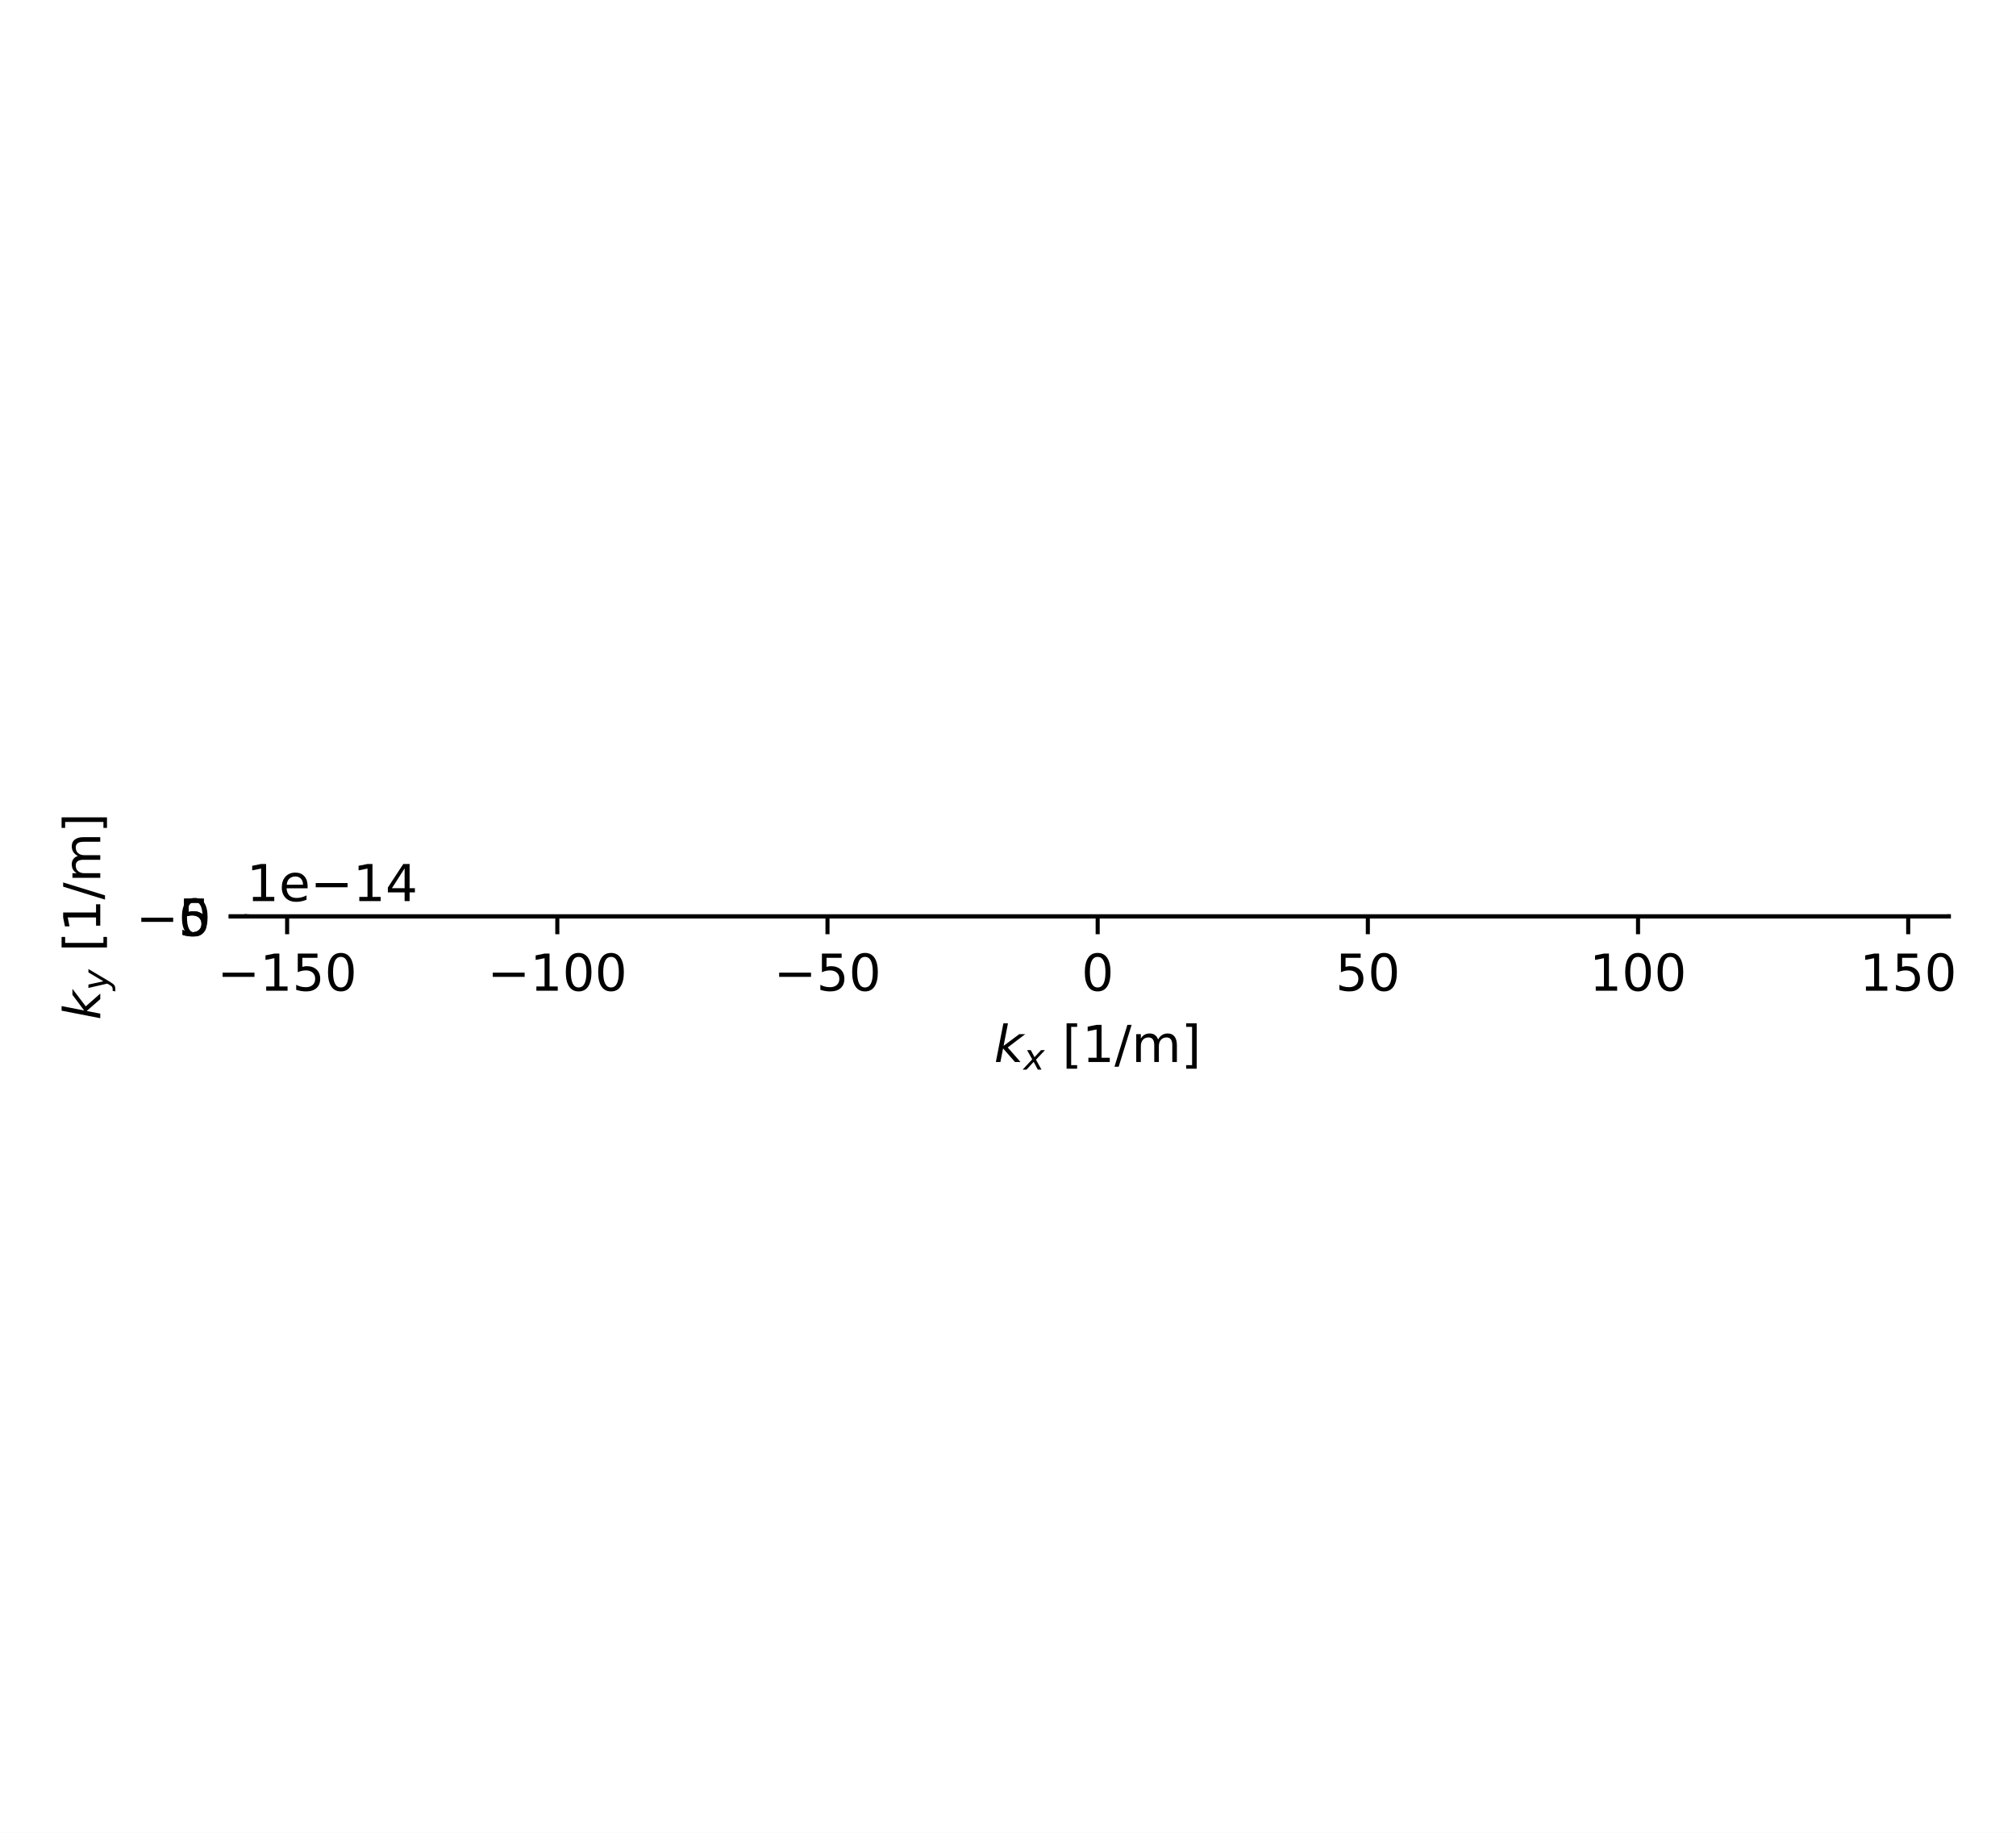
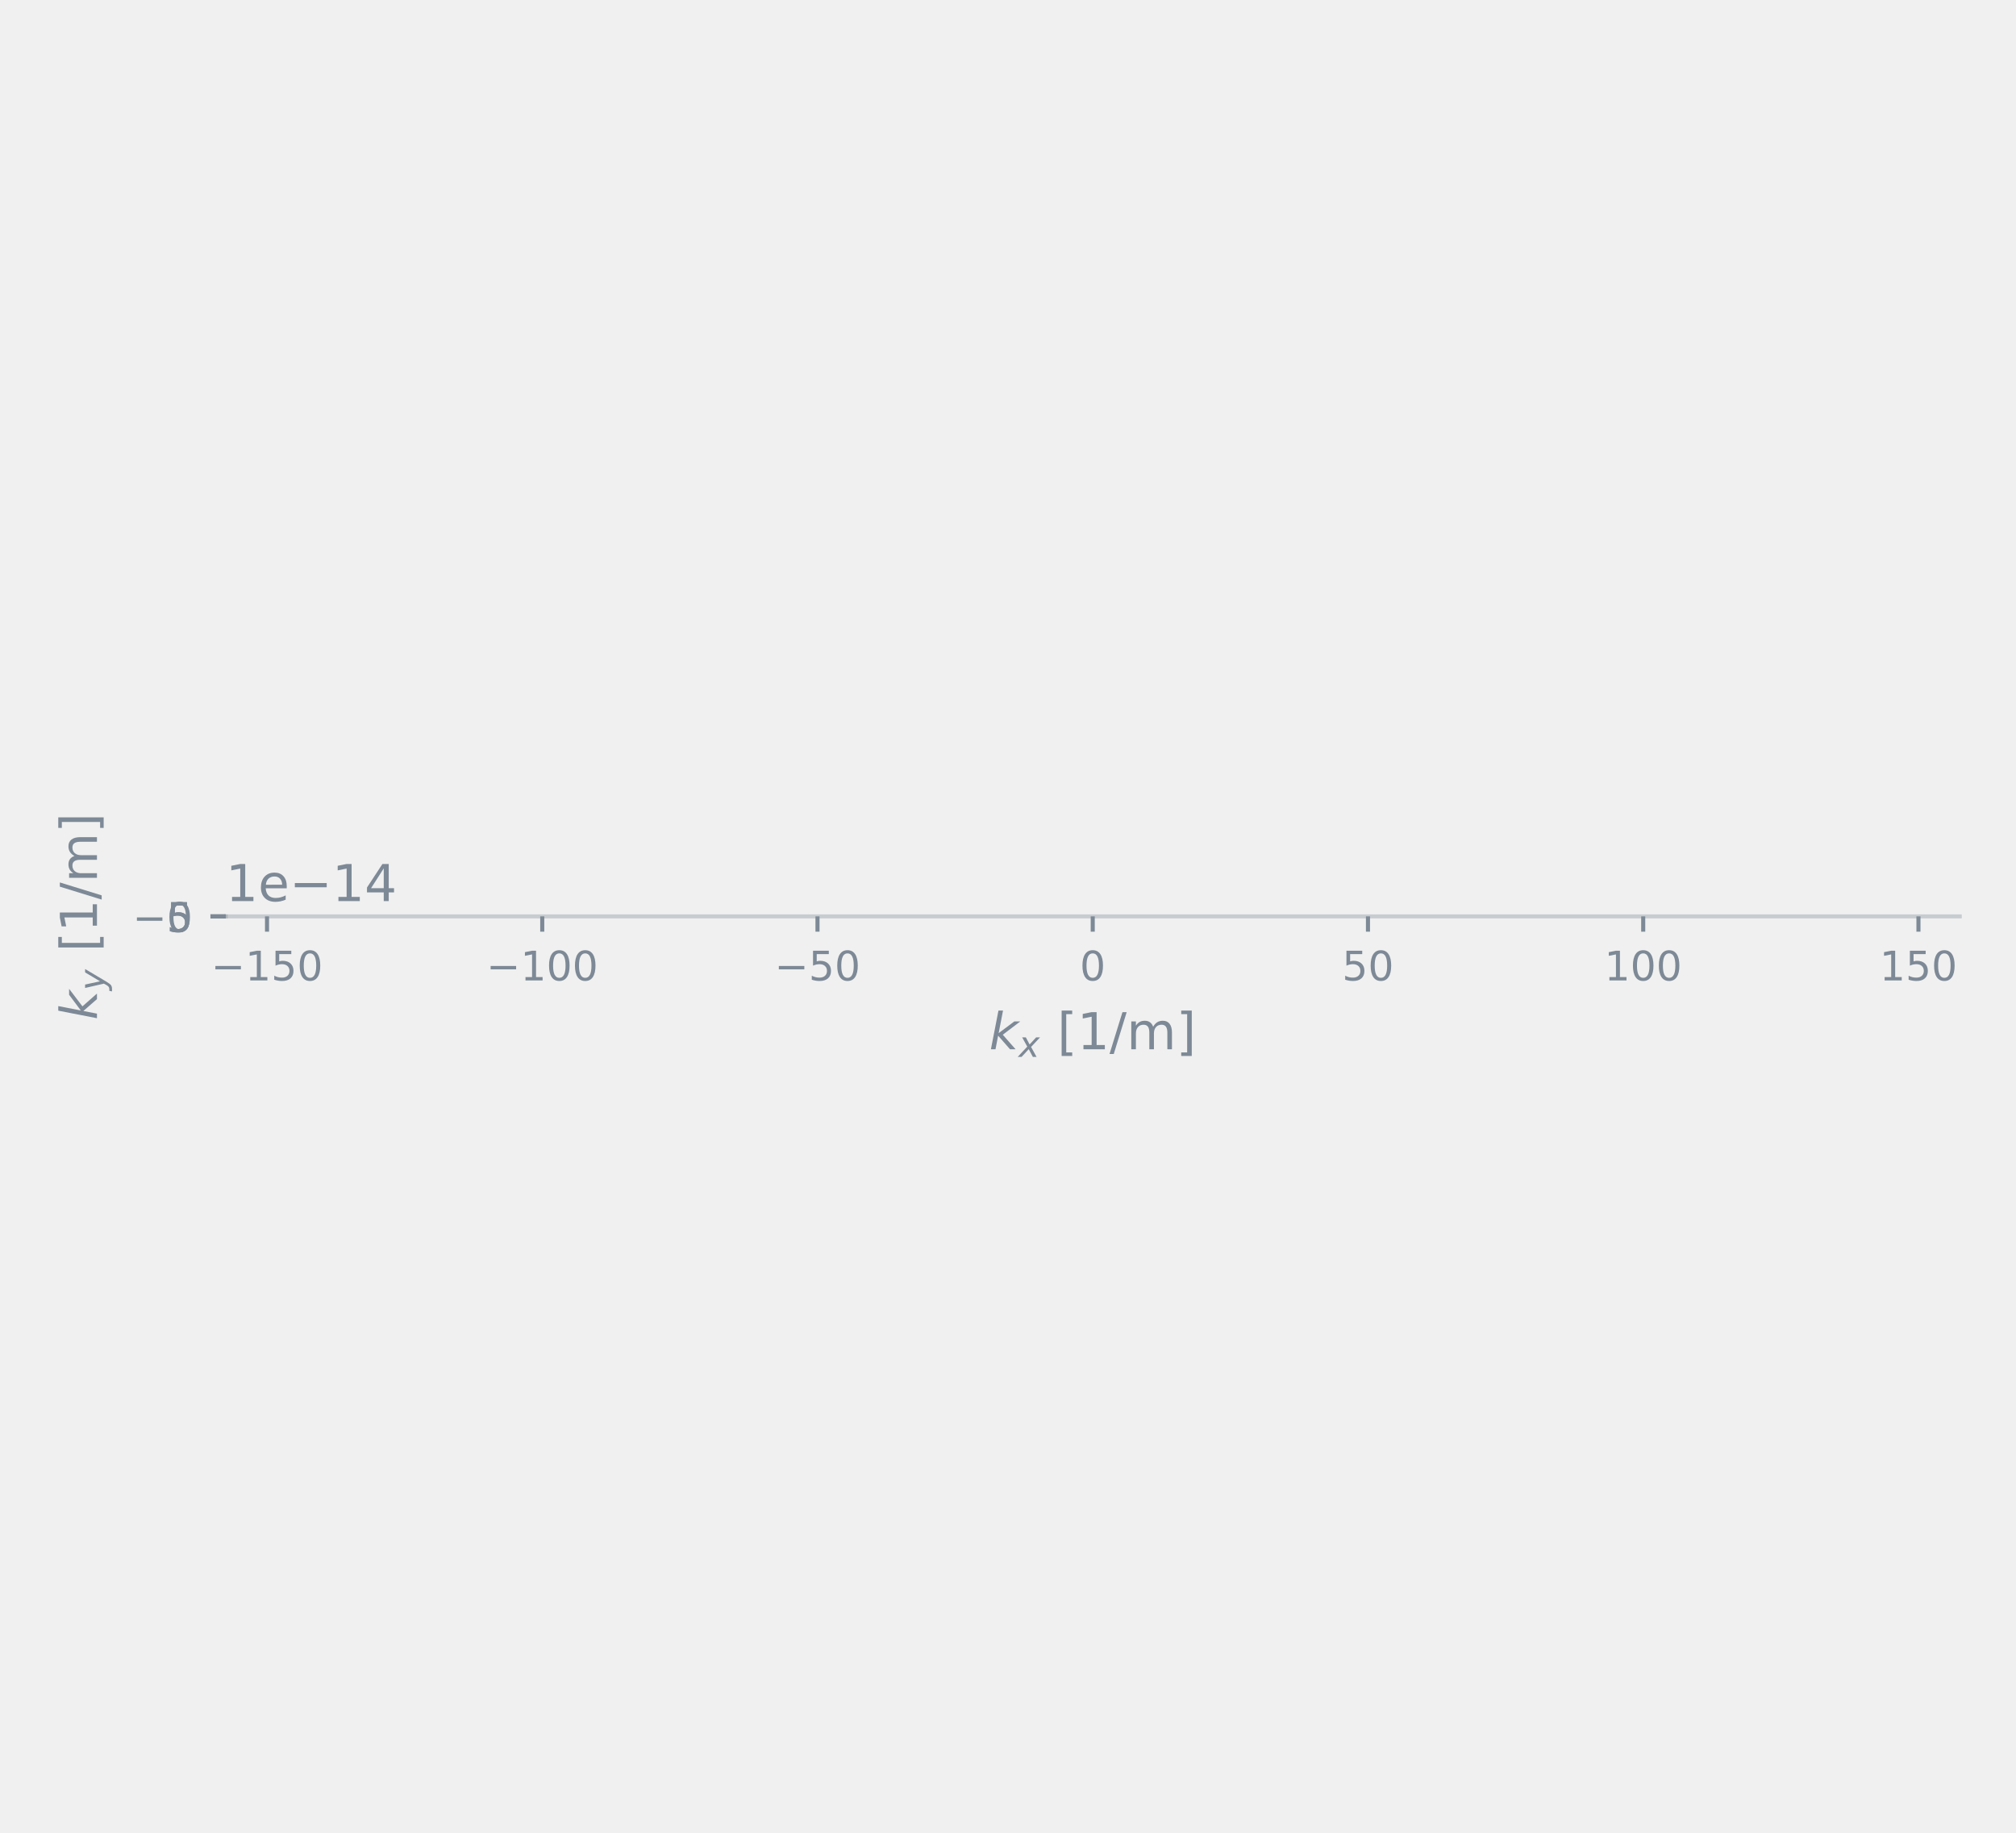
<svg xmlns="http://www.w3.org/2000/svg" xmlns:xlink="http://www.w3.org/1999/xlink" width="396pt" height="360pt" viewBox="0 0 396 360" version="1.1">
  <defs>
    <style type="text/css">*{stroke-linejoin: round; stroke-linecap: butt}</style>
  </defs>
  <g id="figure_1">
    <g id="patch_1">
-       <path d="M 0 360  L 396 360  L 396 0  L 0 0  z " style="fill: #ffffff" />
+       <path d="M 0 360  L 396 360  L 396 0  L 0 0  L 0 360  z " style="fill: none" />
    </g>
    <g id="axes_1">
      <g id="patch_2">
-         <path d="M 48.44 180  L 382.787 180  L 382.787 180  L 48.44 180  z " style="fill: #ffffff" />
+         <path d="M 44.34 180  L 384.947 180  L 384.947 180  L 44.34 180  L 44.34 180  z " style="fill: none" />
      </g>
      <g id="PathCollection_1">
        <defs>
-           <path id="mf7d79b3237" d="M 0 0.612  C 0.162 0.612 0.318 0.548 0.433 0.433  C 0.548 0.318 0.612 0.162 0.612 0  C 0.612 -0.162 0.548 -0.318 0.433 -0.433  C 0.318 -0.548 0.162 -0.612 0 -0.612  C -0.162 -0.612 -0.318 -0.548 -0.433 -0.433  C -0.548 -0.318 -0.612 -0.162 -0.612 0  C -0.612 0.162 -0.548 0.318 -0.433 0.433  C -0.318 0.548 -0.162 0.612 0 0.612  z " style="stroke: #1f77b4" />
+           <path id="m4d5f948a4a" d="M 0 0.612  C 0.162 0.612 0.318 0.548 0.433 0.433  C 0.548 0.318 0.612 0.162 0.612 0  C 0.612 -0.162 0.548 -0.318 0.433 -0.433  C 0.318 -0.548 0.162 -0.612 0 -0.612  C -0.162 -0.612 -0.318 -0.548 -0.433 -0.433  C -0.548 -0.318 -0.612 -0.162 -0.612 0  C -0.612 0.162 -0.548 0.318 -0.433 0.433  C -0.318 0.548 -0.162 0.612 0 0.612  z " style="stroke: #2a78d6" />
        </defs>
-         <g clip-path="url(#p5c875f4a18)">
-           <use xlink:href="#mf7d79b3237" x="63.638" y="180" style="fill: #1f77b4; stroke: #1f77b4" />
-           <use xlink:href="#mf7d79b3237" x="68.462" y="180" style="fill: #1f77b4; stroke: #1f77b4" />
-           <use xlink:href="#mf7d79b3237" x="73.287" y="180" style="fill: #1f77b4; stroke: #1f77b4" />
-           <use xlink:href="#mf7d79b3237" x="78.112" y="180" style="fill: #1f77b4; stroke: #1f77b4" />
-           <use xlink:href="#mf7d79b3237" x="82.936" y="180" style="fill: #1f77b4; stroke: #1f77b4" />
-           <use xlink:href="#mf7d79b3237" x="87.761" y="180" style="fill: #1f77b4; stroke: #1f77b4" />
-           <use xlink:href="#mf7d79b3237" x="92.585" y="180" style="fill: #1f77b4; stroke: #1f77b4" />
-           <use xlink:href="#mf7d79b3237" x="97.41" y="180" style="fill: #1f77b4; stroke: #1f77b4" />
-           <use xlink:href="#mf7d79b3237" x="102.235" y="180" style="fill: #1f77b4; stroke: #1f77b4" />
-           <use xlink:href="#mf7d79b3237" x="107.059" y="180" style="fill: #1f77b4; stroke: #1f77b4" />
-           <use xlink:href="#mf7d79b3237" x="111.884" y="180" style="fill: #1f77b4; stroke: #1f77b4" />
-           <use xlink:href="#mf7d79b3237" x="116.709" y="180" style="fill: #1f77b4; stroke: #1f77b4" />
-           <use xlink:href="#mf7d79b3237" x="121.533" y="180" style="fill: #1f77b4; stroke: #1f77b4" />
-           <use xlink:href="#mf7d79b3237" x="126.358" y="180" style="fill: #1f77b4; stroke: #1f77b4" />
-           <use xlink:href="#mf7d79b3237" x="131.182" y="180" style="fill: #1f77b4; stroke: #1f77b4" />
-           <use xlink:href="#mf7d79b3237" x="136.007" y="180" style="fill: #1f77b4; stroke: #1f77b4" />
-           <use xlink:href="#mf7d79b3237" x="140.832" y="180" style="fill: #1f77b4; stroke: #1f77b4" />
-           <use xlink:href="#mf7d79b3237" x="145.656" y="180" style="fill: #1f77b4; stroke: #1f77b4" />
-           <use xlink:href="#mf7d79b3237" x="150.481" y="180" style="fill: #1f77b4; stroke: #1f77b4" />
-           <use xlink:href="#mf7d79b3237" x="155.306" y="180" style="fill: #1f77b4; stroke: #1f77b4" />
-           <use xlink:href="#mf7d79b3237" x="160.13" y="180" style="fill: #1f77b4; stroke: #1f77b4" />
-           <use xlink:href="#mf7d79b3237" x="164.955" y="180" style="fill: #1f77b4; stroke: #1f77b4" />
-           <use xlink:href="#mf7d79b3237" x="169.78" y="180" style="fill: #1f77b4; stroke: #1f77b4" />
-           <use xlink:href="#mf7d79b3237" x="174.604" y="180" style="fill: #1f77b4; stroke: #1f77b4" />
-           <use xlink:href="#mf7d79b3237" x="179.429" y="180" style="fill: #1f77b4; stroke: #1f77b4" />
-           <use xlink:href="#mf7d79b3237" x="184.253" y="180" style="fill: #1f77b4; stroke: #1f77b4" />
-           <use xlink:href="#mf7d79b3237" x="189.078" y="180" style="fill: #1f77b4; stroke: #1f77b4" />
-           <use xlink:href="#mf7d79b3237" x="193.903" y="180" style="fill: #1f77b4; stroke: #1f77b4" />
-           <use xlink:href="#mf7d79b3237" x="198.727" y="180" style="fill: #1f77b4; stroke: #1f77b4" />
-           <use xlink:href="#mf7d79b3237" x="203.552" y="180" style="fill: #1f77b4; stroke: #1f77b4" />
-           <use xlink:href="#mf7d79b3237" x="208.377" y="180" style="fill: #1f77b4; stroke: #1f77b4" />
-           <use xlink:href="#mf7d79b3237" x="213.201" y="180" style="fill: #1f77b4; stroke: #1f77b4" />
-           <use xlink:href="#mf7d79b3237" x="218.026" y="180" style="fill: #1f77b4; stroke: #1f77b4" />
-           <use xlink:href="#mf7d79b3237" x="222.851" y="180" style="fill: #1f77b4; stroke: #1f77b4" />
-           <use xlink:href="#mf7d79b3237" x="227.675" y="180" style="fill: #1f77b4; stroke: #1f77b4" />
-           <use xlink:href="#mf7d79b3237" x="232.5" y="180" style="fill: #1f77b4; stroke: #1f77b4" />
-           <use xlink:href="#mf7d79b3237" x="237.324" y="180" style="fill: #1f77b4; stroke: #1f77b4" />
-           <use xlink:href="#mf7d79b3237" x="242.149" y="180" style="fill: #1f77b4; stroke: #1f77b4" />
-           <use xlink:href="#mf7d79b3237" x="246.974" y="180" style="fill: #1f77b4; stroke: #1f77b4" />
-           <use xlink:href="#mf7d79b3237" x="251.798" y="180" style="fill: #1f77b4; stroke: #1f77b4" />
-           <use xlink:href="#mf7d79b3237" x="256.623" y="180" style="fill: #1f77b4; stroke: #1f77b4" />
-           <use xlink:href="#mf7d79b3237" x="261.448" y="180" style="fill: #1f77b4; stroke: #1f77b4" />
-           <use xlink:href="#mf7d79b3237" x="266.272" y="180" style="fill: #1f77b4; stroke: #1f77b4" />
-           <use xlink:href="#mf7d79b3237" x="271.097" y="180" style="fill: #1f77b4; stroke: #1f77b4" />
-           <use xlink:href="#mf7d79b3237" x="275.921" y="180" style="fill: #1f77b4; stroke: #1f77b4" />
-           <use xlink:href="#mf7d79b3237" x="280.746" y="180" style="fill: #1f77b4; stroke: #1f77b4" />
-           <use xlink:href="#mf7d79b3237" x="285.571" y="180" style="fill: #1f77b4; stroke: #1f77b4" />
-           <use xlink:href="#mf7d79b3237" x="290.395" y="180" style="fill: #1f77b4; stroke: #1f77b4" />
-           <use xlink:href="#mf7d79b3237" x="295.22" y="180" style="fill: #1f77b4; stroke: #1f77b4" />
-           <use xlink:href="#mf7d79b3237" x="300.045" y="180" style="fill: #1f77b4; stroke: #1f77b4" />
-           <use xlink:href="#mf7d79b3237" x="304.869" y="180" style="fill: #1f77b4; stroke: #1f77b4" />
-           <use xlink:href="#mf7d79b3237" x="309.694" y="180" style="fill: #1f77b4; stroke: #1f77b4" />
-           <use xlink:href="#mf7d79b3237" x="314.519" y="180" style="fill: #1f77b4; stroke: #1f77b4" />
-           <use xlink:href="#mf7d79b3237" x="319.343" y="180" style="fill: #1f77b4; stroke: #1f77b4" />
-           <use xlink:href="#mf7d79b3237" x="324.168" y="180" style="fill: #1f77b4; stroke: #1f77b4" />
-           <use xlink:href="#mf7d79b3237" x="328.992" y="180" style="fill: #1f77b4; stroke: #1f77b4" />
-           <use xlink:href="#mf7d79b3237" x="333.817" y="180" style="fill: #1f77b4; stroke: #1f77b4" />
-           <use xlink:href="#mf7d79b3237" x="338.642" y="180" style="fill: #1f77b4; stroke: #1f77b4" />
-           <use xlink:href="#mf7d79b3237" x="343.466" y="180" style="fill: #1f77b4; stroke: #1f77b4" />
-           <use xlink:href="#mf7d79b3237" x="348.291" y="180" style="fill: #1f77b4; stroke: #1f77b4" />
-           <use xlink:href="#mf7d79b3237" x="353.116" y="180" style="fill: #1f77b4; stroke: #1f77b4" />
-           <use xlink:href="#mf7d79b3237" x="357.94" y="180" style="fill: #1f77b4; stroke: #1f77b4" />
-           <use xlink:href="#mf7d79b3237" x="362.765" y="180" style="fill: #1f77b4; stroke: #1f77b4" />
-           <use xlink:href="#mf7d79b3237" x="367.59" y="180" style="fill: #1f77b4; stroke: #1f77b4" />
+         <g clip-path="url(#p4ec65f257b)">
+           <use xlink:href="#m4d5f948a4a" x="59.822" y="180" style="fill: #2a78d6; stroke: #2a78d6" />
+           <use xlink:href="#m4d5f948a4a" x="64.737" y="180" style="fill: #2a78d6; stroke: #2a78d6" />
+           <use xlink:href="#m4d5f948a4a" x="69.652" y="180" style="fill: #2a78d6; stroke: #2a78d6" />
+           <use xlink:href="#m4d5f948a4a" x="74.567" y="180" style="fill: #2a78d6; stroke: #2a78d6" />
+           <use xlink:href="#m4d5f948a4a" x="79.482" y="180" style="fill: #2a78d6; stroke: #2a78d6" />
+           <use xlink:href="#m4d5f948a4a" x="84.397" y="180" style="fill: #2a78d6; stroke: #2a78d6" />
+           <use xlink:href="#m4d5f948a4a" x="89.312" y="180" style="fill: #2a78d6; stroke: #2a78d6" />
+           <use xlink:href="#m4d5f948a4a" x="94.227" y="180" style="fill: #2a78d6; stroke: #2a78d6" />
+           <use xlink:href="#m4d5f948a4a" x="99.142" y="180" style="fill: #2a78d6; stroke: #2a78d6" />
+           <use xlink:href="#m4d5f948a4a" x="104.057" y="180" style="fill: #2a78d6; stroke: #2a78d6" />
+           <use xlink:href="#m4d5f948a4a" x="108.972" y="180" style="fill: #2a78d6; stroke: #2a78d6" />
+           <use xlink:href="#m4d5f948a4a" x="113.887" y="180" style="fill: #2a78d6; stroke: #2a78d6" />
+           <use xlink:href="#m4d5f948a4a" x="118.802" y="180" style="fill: #2a78d6; stroke: #2a78d6" />
+           <use xlink:href="#m4d5f948a4a" x="123.717" y="180" style="fill: #2a78d6; stroke: #2a78d6" />
+           <use xlink:href="#m4d5f948a4a" x="128.632" y="180" style="fill: #2a78d6; stroke: #2a78d6" />
+           <use xlink:href="#m4d5f948a4a" x="133.547" y="180" style="fill: #2a78d6; stroke: #2a78d6" />
+           <use xlink:href="#m4d5f948a4a" x="138.462" y="180" style="fill: #2a78d6; stroke: #2a78d6" />
+           <use xlink:href="#m4d5f948a4a" x="143.377" y="180" style="fill: #2a78d6; stroke: #2a78d6" />
+           <use xlink:href="#m4d5f948a4a" x="148.292" y="180" style="fill: #2a78d6; stroke: #2a78d6" />
+           <use xlink:href="#m4d5f948a4a" x="153.206" y="180" style="fill: #2a78d6; stroke: #2a78d6" />
+           <use xlink:href="#m4d5f948a4a" x="158.121" y="180" style="fill: #2a78d6; stroke: #2a78d6" />
+           <use xlink:href="#m4d5f948a4a" x="163.036" y="180" style="fill: #2a78d6; stroke: #2a78d6" />
+           <use xlink:href="#m4d5f948a4a" x="167.951" y="180" style="fill: #2a78d6; stroke: #2a78d6" />
+           <use xlink:href="#m4d5f948a4a" x="172.866" y="180" style="fill: #2a78d6; stroke: #2a78d6" />
+           <use xlink:href="#m4d5f948a4a" x="177.781" y="180" style="fill: #2a78d6; stroke: #2a78d6" />
+           <use xlink:href="#m4d5f948a4a" x="182.696" y="180" style="fill: #2a78d6; stroke: #2a78d6" />
+           <use xlink:href="#m4d5f948a4a" x="187.611" y="180" style="fill: #2a78d6; stroke: #2a78d6" />
+           <use xlink:href="#m4d5f948a4a" x="192.526" y="180" style="fill: #2a78d6; stroke: #2a78d6" />
+           <use xlink:href="#m4d5f948a4a" x="197.441" y="180" style="fill: #2a78d6; stroke: #2a78d6" />
+           <use xlink:href="#m4d5f948a4a" x="202.356" y="180" style="fill: #2a78d6; stroke: #2a78d6" />
+           <use xlink:href="#m4d5f948a4a" x="207.271" y="180" style="fill: #2a78d6; stroke: #2a78d6" />
+           <use xlink:href="#m4d5f948a4a" x="212.186" y="180" style="fill: #2a78d6; stroke: #2a78d6" />
+           <use xlink:href="#m4d5f948a4a" x="217.101" y="180" style="fill: #2a78d6; stroke: #2a78d6" />
+           <use xlink:href="#m4d5f948a4a" x="222.016" y="180" style="fill: #2a78d6; stroke: #2a78d6" />
+           <use xlink:href="#m4d5f948a4a" x="226.931" y="180" style="fill: #2a78d6; stroke: #2a78d6" />
+           <use xlink:href="#m4d5f948a4a" x="231.846" y="180" style="fill: #2a78d6; stroke: #2a78d6" />
+           <use xlink:href="#m4d5f948a4a" x="236.761" y="180" style="fill: #2a78d6; stroke: #2a78d6" />
+           <use xlink:href="#m4d5f948a4a" x="241.676" y="180" style="fill: #2a78d6; stroke: #2a78d6" />
+           <use xlink:href="#m4d5f948a4a" x="246.591" y="180" style="fill: #2a78d6; stroke: #2a78d6" />
+           <use xlink:href="#m4d5f948a4a" x="251.506" y="180" style="fill: #2a78d6; stroke: #2a78d6" />
+           <use xlink:href="#m4d5f948a4a" x="256.421" y="180" style="fill: #2a78d6; stroke: #2a78d6" />
+           <use xlink:href="#m4d5f948a4a" x="261.336" y="180" style="fill: #2a78d6; stroke: #2a78d6" />
+           <use xlink:href="#m4d5f948a4a" x="266.251" y="180" style="fill: #2a78d6; stroke: #2a78d6" />
+           <use xlink:href="#m4d5f948a4a" x="271.166" y="180" style="fill: #2a78d6; stroke: #2a78d6" />
+           <use xlink:href="#m4d5f948a4a" x="276.081" y="180" style="fill: #2a78d6; stroke: #2a78d6" />
+           <use xlink:href="#m4d5f948a4a" x="280.996" y="180" style="fill: #2a78d6; stroke: #2a78d6" />
+           <use xlink:href="#m4d5f948a4a" x="285.911" y="180" style="fill: #2a78d6; stroke: #2a78d6" />
+           <use xlink:href="#m4d5f948a4a" x="290.826" y="180" style="fill: #2a78d6; stroke: #2a78d6" />
+           <use xlink:href="#m4d5f948a4a" x="295.741" y="180" style="fill: #2a78d6; stroke: #2a78d6" />
+           <use xlink:href="#m4d5f948a4a" x="300.655" y="180" style="fill: #2a78d6; stroke: #2a78d6" />
+           <use xlink:href="#m4d5f948a4a" x="305.57" y="180" style="fill: #2a78d6; stroke: #2a78d6" />
+           <use xlink:href="#m4d5f948a4a" x="310.485" y="180" style="fill: #2a78d6; stroke: #2a78d6" />
+           <use xlink:href="#m4d5f948a4a" x="315.4" y="180" style="fill: #2a78d6; stroke: #2a78d6" />
+           <use xlink:href="#m4d5f948a4a" x="320.315" y="180" style="fill: #2a78d6; stroke: #2a78d6" />
+           <use xlink:href="#m4d5f948a4a" x="325.23" y="180" style="fill: #2a78d6; stroke: #2a78d6" />
+           <use xlink:href="#m4d5f948a4a" x="330.145" y="180" style="fill: #2a78d6; stroke: #2a78d6" />
+           <use xlink:href="#m4d5f948a4a" x="335.06" y="180" style="fill: #2a78d6; stroke: #2a78d6" />
+           <use xlink:href="#m4d5f948a4a" x="339.975" y="180" style="fill: #2a78d6; stroke: #2a78d6" />
+           <use xlink:href="#m4d5f948a4a" x="344.89" y="180" style="fill: #2a78d6; stroke: #2a78d6" />
+           <use xlink:href="#m4d5f948a4a" x="349.805" y="180" style="fill: #2a78d6; stroke: #2a78d6" />
+           <use xlink:href="#m4d5f948a4a" x="354.72" y="180" style="fill: #2a78d6; stroke: #2a78d6" />
+           <use xlink:href="#m4d5f948a4a" x="359.635" y="180" style="fill: #2a78d6; stroke: #2a78d6" />
+           <use xlink:href="#m4d5f948a4a" x="364.55" y="180" style="fill: #2a78d6; stroke: #2a78d6" />
+           <use xlink:href="#m4d5f948a4a" x="369.465" y="180" style="fill: #2a78d6; stroke: #2a78d6" />
        </g>
      </g>
      <g id="matplotlib.axis_1">
        <g id="xtick_1">
          <g id="line2d_1">
            <defs>
-               <path id="mc0f47de9b2" d="M 0 0  L 0 3.5  " style="stroke: #000000; stroke-width: 0.8" />
-             </defs>
-             <g>
-               <use xlink:href="#mc0f47de9b2" x="56.401" y="180" style="stroke: #000000; stroke-width: 0.8" />
+               <path id="mde6f54f816" d="M 0 0  L 0 3  " style="stroke: #7d8996; stroke-width: 0.8" />
+             </defs>
+             <g>
+               <use xlink:href="#mde6f54f816" x="52.45" y="180" style="fill: #7d8996; stroke: #7d8996; stroke-width: 0.8" />
            </g>
          </g>
          <g id="text_1">
-             <g transform="translate(42.66705 194.5977) scale(0.1 -0.1)">
+             <g style="fill: #7d8996" transform="translate(41.46282 192.5781) scale(0.08 -0.08)">
              <defs>
                <path id="DejaVuSans-c9c" d="M 678 2272  L 4684 2272  L 4684 1741  L 678 1741  L 678 2272  z " transform="scale(0.015625)" />
                <path id="DejaVuSans-14" d="M 794 531  L 1825 531  L 1825 4091  L 703 3866  L 703 4441  L 1819 4666  L 2450 4666  L 2450 531  L 3481 531  L 3481 0  L 794 0  L 794 531  z " transform="scale(0.015625)" />
                <path id="DejaVuSans-18" d="M 691 4666  L 3169 4666  L 3169 4134  L 1269 4134  L 1269 2991  Q 1406 3038 1543 3061  Q 1681 3084 1819 3084  Q 2600 3084 3056 2656  Q 3513 2228 3513 1497  Q 3513 744 3044 326  Q 2575 -91 1722 -91  Q 1428 -91 1123 -41  Q 819 9 494 109  L 494 744  Q 775 591 1075 516  Q 1375 441 1709 441  Q 2250 441 2565 725  Q 2881 1009 2881 1497  Q 2881 1984 2565 2268  Q 2250 2553 1709 2553  Q 1456 2553 1204 2497  Q 953 2441 691 2322  L 691 4666  z " transform="scale(0.015625)" />
                <path id="DejaVuSans-13" d="M 2034 4250  Q 1547 4250 1301 3770  Q 1056 3291 1056 2328  Q 1056 1369 1301 889  Q 1547 409 2034 409  Q 2525 409 2770 889  Q 3016 1369 3016 2328  Q 3016 3291 2770 3770  Q 2525 4250 2034 4250  z M 2034 4750  Q 2819 4750 3233 4129  Q 3647 3509 3647 2328  Q 3647 1150 3233 529  Q 2819 -91 2034 -91  Q 1250 -91 836 529  Q 422 1150 422 2328  Q 422 3509 836 4129  Q 1250 4750 2034 4750  z " transform="scale(0.015625)" />
              </defs>
              <use xlink:href="#DejaVuSans-c9c" />
              <use xlink:href="#DejaVuSans-14" transform="translate(83.79688 0)" />
              <use xlink:href="#DejaVuSans-18" transform="translate(147.4219 0)" />
              <use xlink:href="#DejaVuSans-13" transform="translate(211.0469 0)" />
            </g>
          </g>
        </g>
        <g id="xtick_2">
          <g id="line2d_2">
            <g>
-               <use xlink:href="#mc0f47de9b2" x="109.472" y="180" style="stroke: #000000; stroke-width: 0.8" />
+               <use xlink:href="#mde6f54f816" x="106.514" y="180" style="fill: #7d8996; stroke: #7d8996; stroke-width: 0.8" />
            </g>
          </g>
          <g id="text_2">
-             <g transform="translate(95.73803 194.5977) scale(0.1 -0.1)">
+             <g style="fill: #7d8996" transform="translate(95.52745 192.5781) scale(0.08 -0.08)">
              <use xlink:href="#DejaVuSans-c9c" />
              <use xlink:href="#DejaVuSans-14" transform="translate(83.79688 0)" />
              <use xlink:href="#DejaVuSans-13" transform="translate(147.4219 0)" />
              <use xlink:href="#DejaVuSans-13" transform="translate(211.0469 0)" />
            </g>
          </g>
        </g>
        <g id="xtick_3">
          <g id="line2d_3">
            <g>
-               <use xlink:href="#mc0f47de9b2" x="162.543" y="180" style="stroke: #000000; stroke-width: 0.8" />
+               <use xlink:href="#mde6f54f816" x="160.579" y="180" style="fill: #7d8996; stroke: #7d8996; stroke-width: 0.8" />
            </g>
          </g>
          <g id="text_3">
-             <g transform="translate(151.9903 194.5977) scale(0.1 -0.1)">
+             <g style="fill: #7d8996" transform="translate(152.1371 192.5781) scale(0.08 -0.08)">
              <use xlink:href="#DejaVuSans-c9c" />
              <use xlink:href="#DejaVuSans-18" transform="translate(83.79688 0)" />
              <use xlink:href="#DejaVuSans-13" transform="translate(147.4219 0)" />
            </g>
          </g>
        </g>
        <g id="xtick_4">
          <g id="line2d_4">
            <g>
-               <use xlink:href="#mc0f47de9b2" x="215.614" y="180" style="stroke: #000000; stroke-width: 0.8" />
+               <use xlink:href="#mde6f54f816" x="214.644" y="180" style="fill: #7d8996; stroke: #7d8996; stroke-width: 0.8" />
            </g>
          </g>
          <g id="text_4">
-             <g transform="translate(212.4323 194.5977) scale(0.1 -0.1)">
+             <g style="fill: #7d8996" transform="translate(212.0986 192.5781) scale(0.08 -0.08)">
              <use xlink:href="#DejaVuSans-13" />
            </g>
          </g>
        </g>
        <g id="xtick_5">
          <g id="line2d_5">
            <g>
-               <use xlink:href="#mc0f47de9b2" x="268.685" y="180" style="stroke: #000000; stroke-width: 0.8" />
+               <use xlink:href="#mde6f54f816" x="268.708" y="180" style="fill: #7d8996; stroke: #7d8996; stroke-width: 0.8" />
            </g>
          </g>
          <g id="text_5">
-             <g transform="translate(262.322 194.5977) scale(0.1 -0.1)">
+             <g style="fill: #7d8996" transform="translate(263.6182 192.5781) scale(0.08 -0.08)">
              <use xlink:href="#DejaVuSans-18" />
              <use xlink:href="#DejaVuSans-13" transform="translate(63.625 0)" />
            </g>
          </g>
        </g>
        <g id="xtick_6">
          <g id="line2d_6">
            <g>
-               <use xlink:href="#mc0f47de9b2" x="321.756" y="180" style="stroke: #000000; stroke-width: 0.8" />
+               <use xlink:href="#mde6f54f816" x="322.773" y="180" style="fill: #7d8996; stroke: #7d8996; stroke-width: 0.8" />
            </g>
          </g>
          <g id="text_6">
-             <g transform="translate(312.2118 194.5977) scale(0.1 -0.1)">
+             <g style="fill: #7d8996" transform="translate(315.1378 192.5781) scale(0.08 -0.08)">
              <use xlink:href="#DejaVuSans-14" />
              <use xlink:href="#DejaVuSans-13" transform="translate(63.625 0)" />
              <use xlink:href="#DejaVuSans-13" transform="translate(127.25 0)" />
            </g>
          </g>
        </g>
        <g id="xtick_7">
          <g id="line2d_7">
            <g>
-               <use xlink:href="#mc0f47de9b2" x="374.826" y="180" style="stroke: #000000; stroke-width: 0.8" />
+               <use xlink:href="#mde6f54f816" x="376.837" y="180" style="fill: #7d8996; stroke: #7d8996; stroke-width: 0.8" />
            </g>
          </g>
          <g id="text_7">
-             <g transform="translate(365.2827 194.5977) scale(0.1 -0.1)">
+             <g style="fill: #7d8996" transform="translate(369.2024 192.5781) scale(0.08 -0.08)">
              <use xlink:href="#DejaVuSans-14" />
              <use xlink:href="#DejaVuSans-18" transform="translate(63.625 0)" />
              <use xlink:href="#DejaVuSans-13" transform="translate(127.25 0)" />
            </g>
          </g>
        </g>
        <g id="text_8">
-           <g transform="translate(195.2636 208.6) scale(0.1 -0.1)">
+           <g style="fill: #7d8996" transform="translate(194.2936 206.1) scale(0.1 -0.1)">
            <defs>
              <path id="DejaVuSans-Oblique-4e" d="M 1172 4863  L 1747 4863  L 1197 2028  L 3169 3500  L 3916 3500  L 1716 1825  L 3322 0  L 2625 0  L 1131 1709  L 800 0  L 225 0  L 1172 4863  z " transform="scale(0.015625)" />
              <path id="DejaVuSans-Oblique-5b" d="M 3841 3500  L 2234 1784  L 3219 0  L 2559 0  L 1819 1388  L 531 0  L -166 0  L 1556 1844  L 641 3500  L 1300 3500  L 1972 2234  L 3144 3500  L 3841 3500  z " transform="scale(0.015625)" />
              <path id="DejaVuSans-3" transform="scale(0.015625)" />
              <path id="DejaVuSans-3e" d="M 550 4863  L 1875 4863  L 1875 4416  L 1125 4416  L 1125 -397  L 1875 -397  L 1875 -844  L 550 -844  L 550 4863  z " transform="scale(0.015625)" />
              <path id="DejaVuSans-12" d="M 1625 4666  L 2156 4666  L 531 -594  L 0 -594  L 1625 4666  z " transform="scale(0.015625)" />
              <path id="DejaVuSans-50" d="M 3328 2828  Q 3544 3216 3844 3400  Q 4144 3584 4550 3584  Q 5097 3584 5394 3201  Q 5691 2819 5691 2113  L 5691 0  L 5113 0  L 5113 2094  Q 5113 2597 4934 2840  Q 4756 3084 4391 3084  Q 3944 3084 3684 2787  Q 3425 2491 3425 1978  L 3425 0  L 2847 0  L 2847 2094  Q 2847 2600 2669 2842  Q 2491 3084 2119 3084  Q 1678 3084 1418 2786  Q 1159 2488 1159 1978  L 1159 0  L 581 0  L 581 3500  L 1159 3500  L 1159 2956  Q 1356 3278 1631 3431  Q 1906 3584 2284 3584  Q 2666 3584 2933 3390  Q 3200 3197 3328 2828  z " transform="scale(0.015625)" />
              <path id="DejaVuSans-40" d="M 1947 4863  L 1947 -844  L 622 -844  L 622 -397  L 1369 -397  L 1369 4416  L 622 4416  L 622 4863  L 1947 4863  z " transform="scale(0.015625)" />
            </defs>
            <use xlink:href="#DejaVuSans-Oblique-4e" transform="translate(0 0.015625)" />
            <use xlink:href="#DejaVuSans-Oblique-5b" transform="translate(57.91016 -14.98433) scale(0.7)" />
            <use xlink:href="#DejaVuSans-3" transform="translate(102.0703 0.015625)" />
            <use xlink:href="#DejaVuSans-3e" transform="translate(133.8574 0.015625)" />
            <use xlink:href="#DejaVuSans-14" transform="translate(172.8711 0.015625)" />
            <use xlink:href="#DejaVuSans-12" transform="translate(236.4941 0.015625)" />
            <use xlink:href="#DejaVuSans-50" transform="translate(270.1855 0.015625)" />
            <use xlink:href="#DejaVuSans-40" transform="translate(367.5977 0.015625)" />
          </g>
        </g>
      </g>
      <g id="matplotlib.axis_2">
        <g id="ytick_1">
          <g id="line2d_8">
            <defs>
-               <path id="m4b9df16bab" d="M 0 0  L -3.5 0  " style="stroke: #000000; stroke-width: 0.8" />
-             </defs>
-             <g>
-               <use xlink:href="#m4b9df16bab" x="48.44" y="180" style="stroke: #000000; stroke-width: 0.8" />
+               <path id="mbf58a6eae2" d="M 0 0  L -3 0  " style="stroke: #7d8996; stroke-width: 0.8" />
+             </defs>
+             <g>
+               <use xlink:href="#mbf58a6eae2" x="44.34" y="180" style="fill: #7d8996; stroke: #7d8996; stroke-width: 0.8" />
            </g>
          </g>
          <g id="text_9">
-             <g transform="translate(26.69781 183.7988) scale(0.1 -0.1)">
+             <g style="fill: #7d8996" transform="translate(26.04625 183.0391) scale(0.08 -0.08)">
              <use xlink:href="#DejaVuSans-c9c" />
              <use xlink:href="#DejaVuSans-18" transform="translate(83.79688 0)" />
            </g>
          </g>
        </g>
        <g id="ytick_2">
          <g id="line2d_9">
            <g>
-               <use xlink:href="#m4b9df16bab" x="48.44" y="180" style="stroke: #000000; stroke-width: 0.8" />
+               <use xlink:href="#mbf58a6eae2" x="44.34" y="180" style="fill: #7d8996; stroke: #7d8996; stroke-width: 0.8" />
            </g>
          </g>
          <g id="text_10">
-             <g transform="translate(35.0775 183.7988) scale(0.1 -0.1)">
+             <g style="fill: #7d8996" transform="translate(32.75 183.0391) scale(0.08 -0.08)">
              <use xlink:href="#DejaVuSans-13" />
            </g>
          </g>
        </g>
        <g id="ytick_3">
          <g id="line2d_10">
            <g>
-               <use xlink:href="#m4b9df16bab" x="48.44" y="180" style="stroke: #000000; stroke-width: 0.8" />
+               <use xlink:href="#mbf58a6eae2" x="44.34" y="180" style="fill: #7d8996; stroke: #7d8996; stroke-width: 0.8" />
            </g>
          </g>
          <g id="text_11">
-             <g transform="translate(35.0775 183.7988) scale(0.1 -0.1)">
+             <g style="fill: #7d8996" transform="translate(32.75 183.0391) scale(0.08 -0.08)">
              <use xlink:href="#DejaVuSans-18" />
            </g>
          </g>
        </g>
        <g id="text_12">
-           <g transform="translate(19.69781 200.35) rotate(-90) scale(0.1 -0.1)">
+           <g style="fill: #7d8996" transform="translate(19.04625 200.35) rotate(-90) scale(0.1 -0.1)">
            <defs>
              <path id="DejaVuSans-Oblique-5c" d="M 1588 -325  Q 1188 -997 936 -1164  Q 684 -1331 294 -1331  L -159 -1331  L -63 -850  L 269 -850  Q 509 -850 678 -719  Q 847 -588 1056 -206  L 1234 128  L 459 3500  L 1069 3500  L 1650 819  L 3256 3500  L 3859 3500  L 1588 -325  z " transform="scale(0.015625)" />
            </defs>
            <use xlink:href="#DejaVuSans-Oblique-4e" transform="translate(0 0.015625)" />
            <use xlink:href="#DejaVuSans-Oblique-5c" transform="translate(57.91016 -14.98433) scale(0.7)" />
            <use xlink:href="#DejaVuSans-3" transform="translate(102.0703 0.015625)" />
            <use xlink:href="#DejaVuSans-3e" transform="translate(133.8574 0.015625)" />
            <use xlink:href="#DejaVuSans-14" transform="translate(172.8711 0.015625)" />
            <use xlink:href="#DejaVuSans-12" transform="translate(236.4941 0.015625)" />
            <use xlink:href="#DejaVuSans-50" transform="translate(270.1855 0.015625)" />
            <use xlink:href="#DejaVuSans-40" transform="translate(367.5977 0.015625)" />
          </g>
        </g>
        <g id="text_13">
-           <g transform="translate(48.44 177) scale(0.1 -0.1)">
+           <g style="fill: #7d8996" transform="translate(44.34 177) scale(0.1 -0.1)">
            <defs>
              <path id="DejaVuSans-48" d="M 3597 1894  L 3597 1613  L 953 1613  Q 991 1019 1311 708  Q 1631 397 2203 397  Q 2534 397 2845 478  Q 3156 559 3463 722  L 3463 178  Q 3153 47 2828 -22  Q 2503 -91 2169 -91  Q 1331 -91 842 396  Q 353 884 353 1716  Q 353 2575 817 3079  Q 1281 3584 2069 3584  Q 2775 3584 3186 3129  Q 3597 2675 3597 1894  z M 3022 2063  Q 3016 2534 2758 2815  Q 2500 3097 2075 3097  Q 1594 3097 1305 2825  Q 1016 2553 972 2059  L 3022 2063  z " transform="scale(0.015625)" />
              <path id="DejaVuSans-17" d="M 2419 4116  L 825 1625  L 2419 1625  L 2419 4116  z M 2253 4666  L 3047 4666  L 3047 1625  L 3713 1625  L 3713 1100  L 3047 1100  L 3047 0  L 2419 0  L 2419 1100  L 313 1100  L 313 1709  L 2253 4666  z " transform="scale(0.015625)" />
            </defs>
            <use xlink:href="#DejaVuSans-14" />
            <use xlink:href="#DejaVuSans-48" transform="translate(63.625 0)" />
            <use xlink:href="#DejaVuSans-c9c" transform="translate(125.1562 0)" />
            <use xlink:href="#DejaVuSans-14" transform="translate(208.9531 0)" />
            <use xlink:href="#DejaVuSans-17" transform="translate(272.5781 0)" />
          </g>
        </g>
      </g>
      <g id="line2d_11">
-         <path d="M 215.614 180  M 215.614 180  L 41.927 180  L 389.3 180  L 215.614 180  " clip-path="url(#p5c875f4a18)" style="fill: none; stroke: #b2b2b2; stroke-width: 0.4; stroke-linecap: square" />
+         <path d="M 214.644 180  M 214.644 180  L 37.705 180  L 391.582 180  L 214.644 180  " clip-path="url(#p4ec65f257b)" style="fill: none; stroke: #7d8996; stroke-width: 0.4; stroke-linecap: square" />
      </g>
      <g id="patch_3">
-         <path d="M 48.44 180  L 48.44 180  " style="fill: none; stroke: #000000; stroke-width: 0.8; stroke-linejoin: miter; stroke-linecap: square" />
+         <path d="M 44.34 180  L 44.34 180  " style="fill: none; stroke: #7d8996; stroke-opacity: 0.349; stroke-width: 0.8; stroke-linejoin: miter; stroke-linecap: square" />
      </g>
      <g id="patch_4">
-         <path d="M 382.787 180  L 382.787 180  " style="fill: none; stroke: #000000; stroke-width: 0.8; stroke-linejoin: miter; stroke-linecap: square" />
-       </g>
-       <g id="patch_5">
-         <path d="M 48.44 180  L 382.787 180  " style="fill: none; stroke: #000000; stroke-width: 0.8; stroke-linejoin: miter; stroke-linecap: square" />
-       </g>
-       <g id="patch_6">
-         <path d="M 48.44 180  L 382.787 180  " style="fill: none; stroke: #000000; stroke-width: 0.8; stroke-linejoin: miter; stroke-linecap: square" />
+         <path d="M 44.34 180  L 384.947 180  " style="fill: none; stroke: #7d8996; stroke-opacity: 0.349; stroke-width: 0.8; stroke-linejoin: miter; stroke-linecap: square" />
      </g>
    </g>
  </g>
  <defs>
-     <clipPath id="p5c875f4a18">
-       <rect x="48.44" y="180" width="334.347" height="0" />
+     <clipPath id="p4ec65f257b">
+       <rect x="44.34" y="180" width="340.607" height="0" />
    </clipPath>
  </defs>
</svg>
